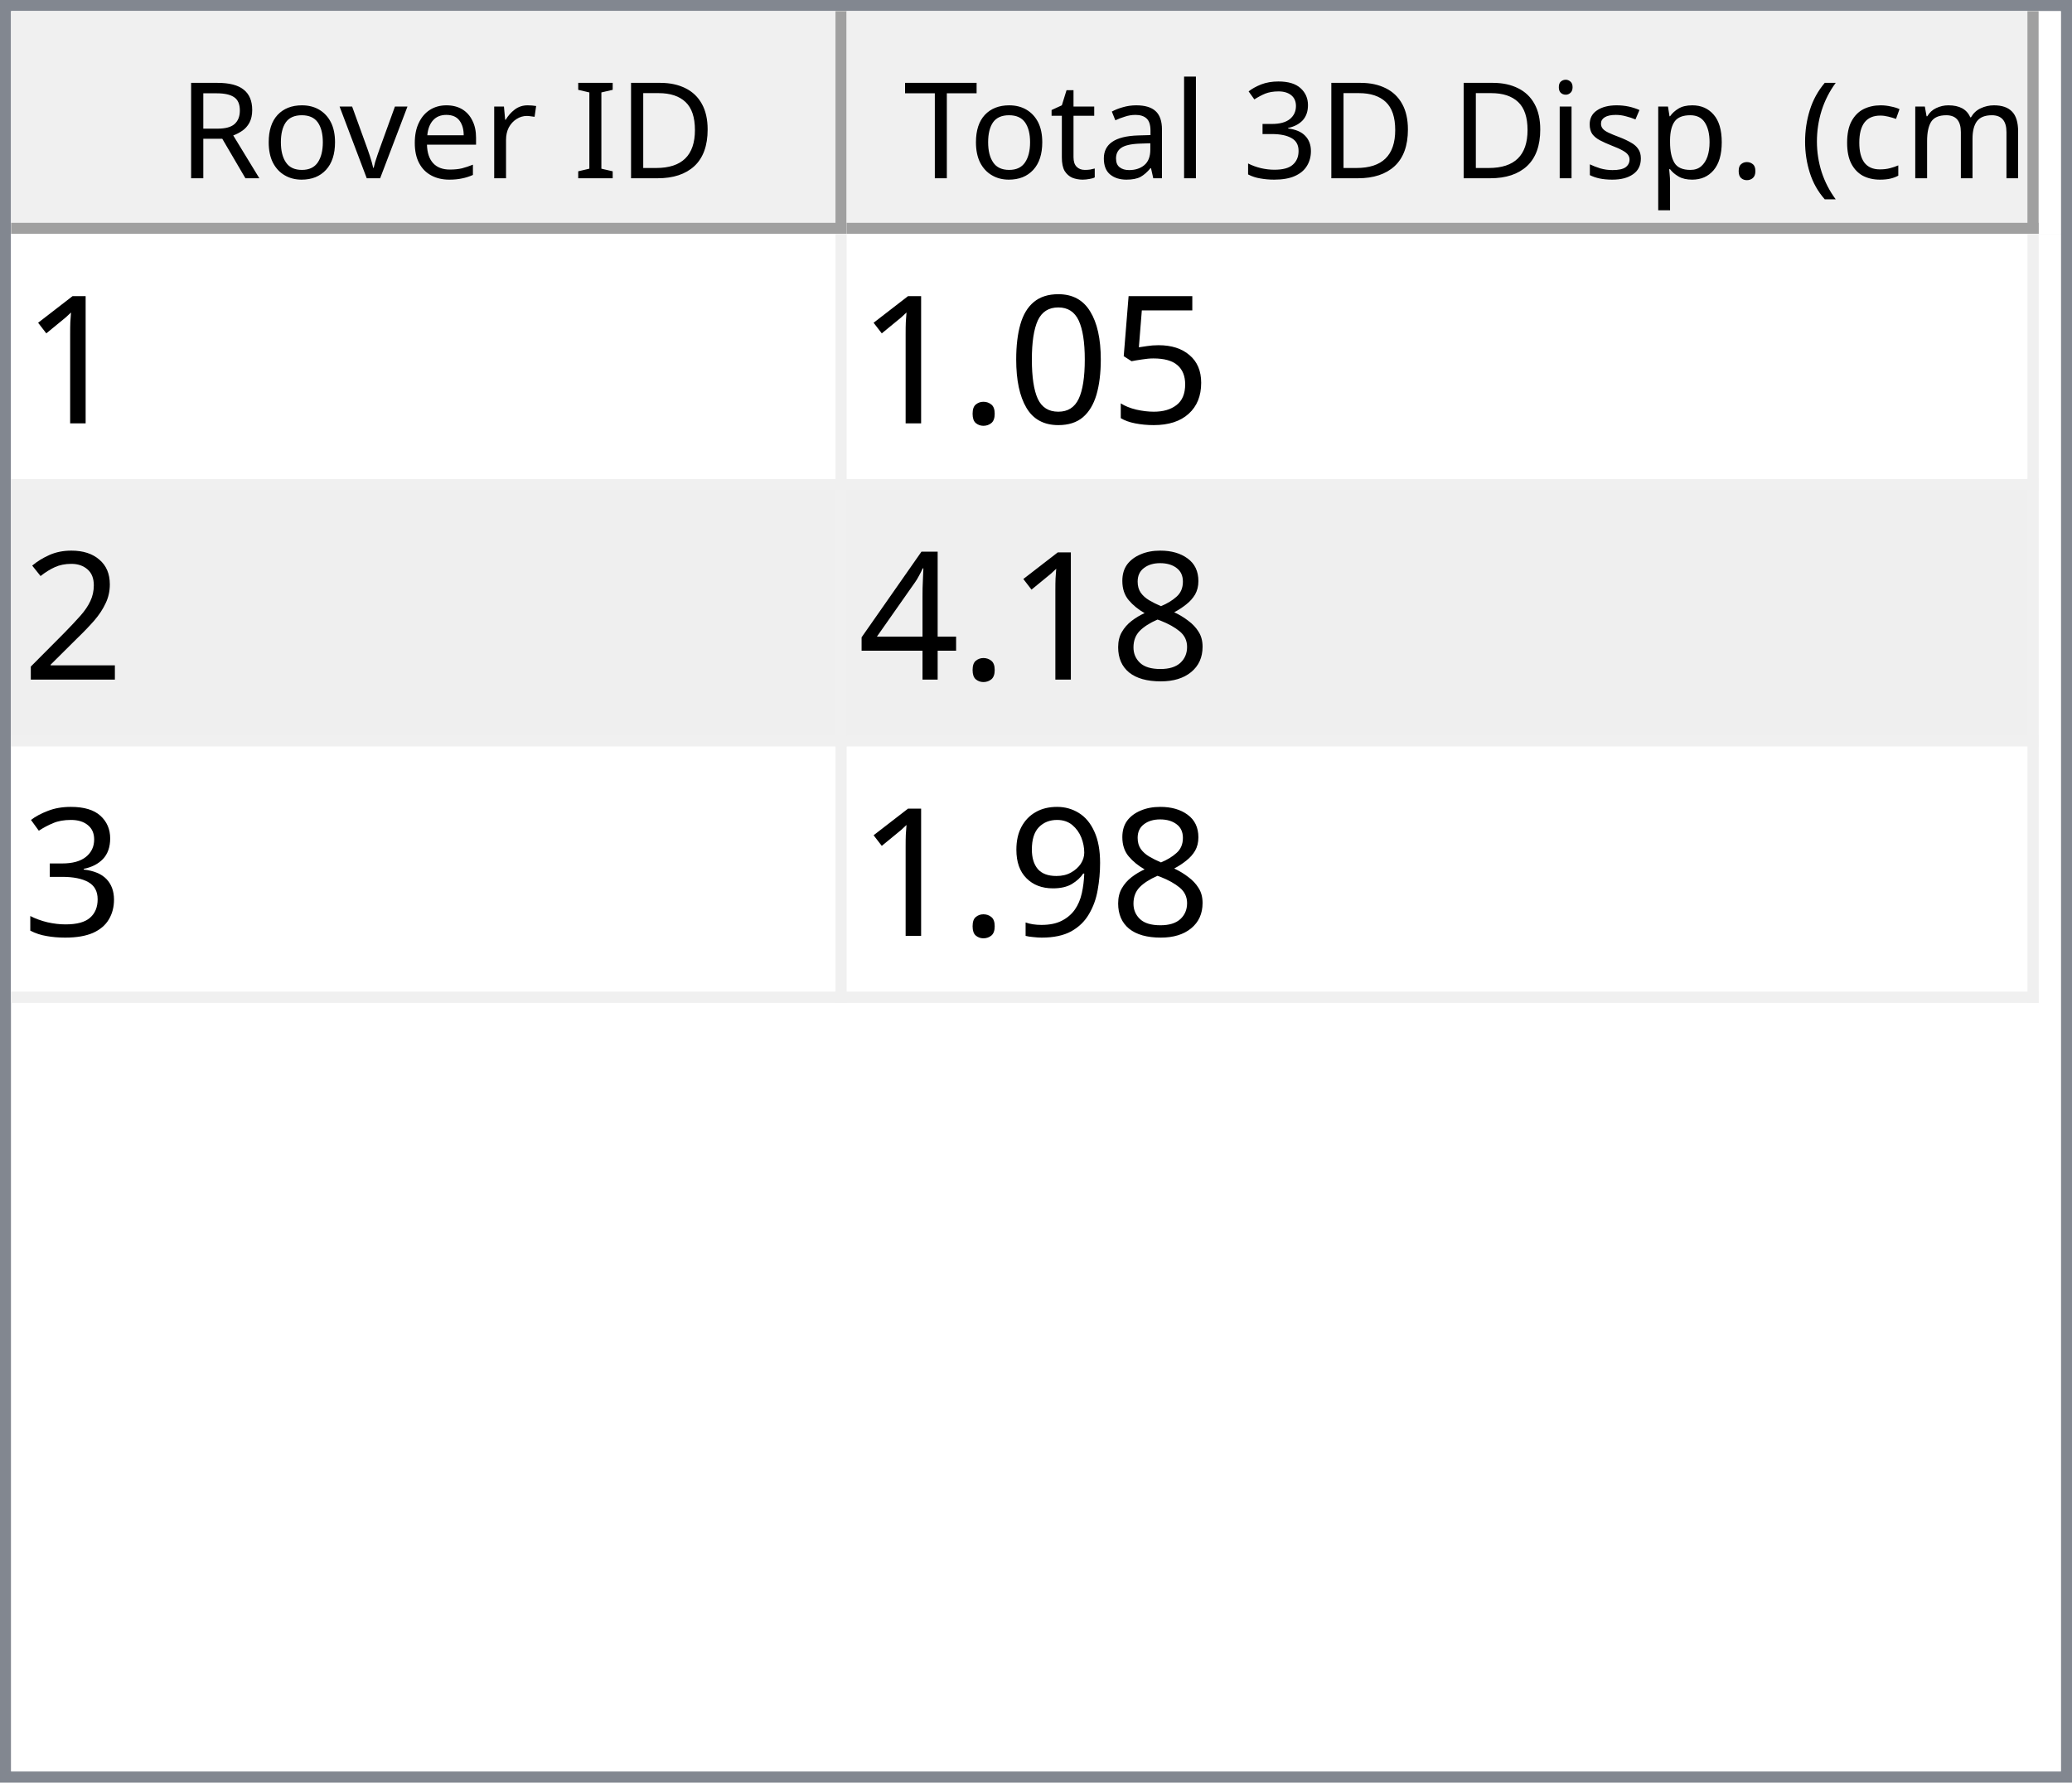
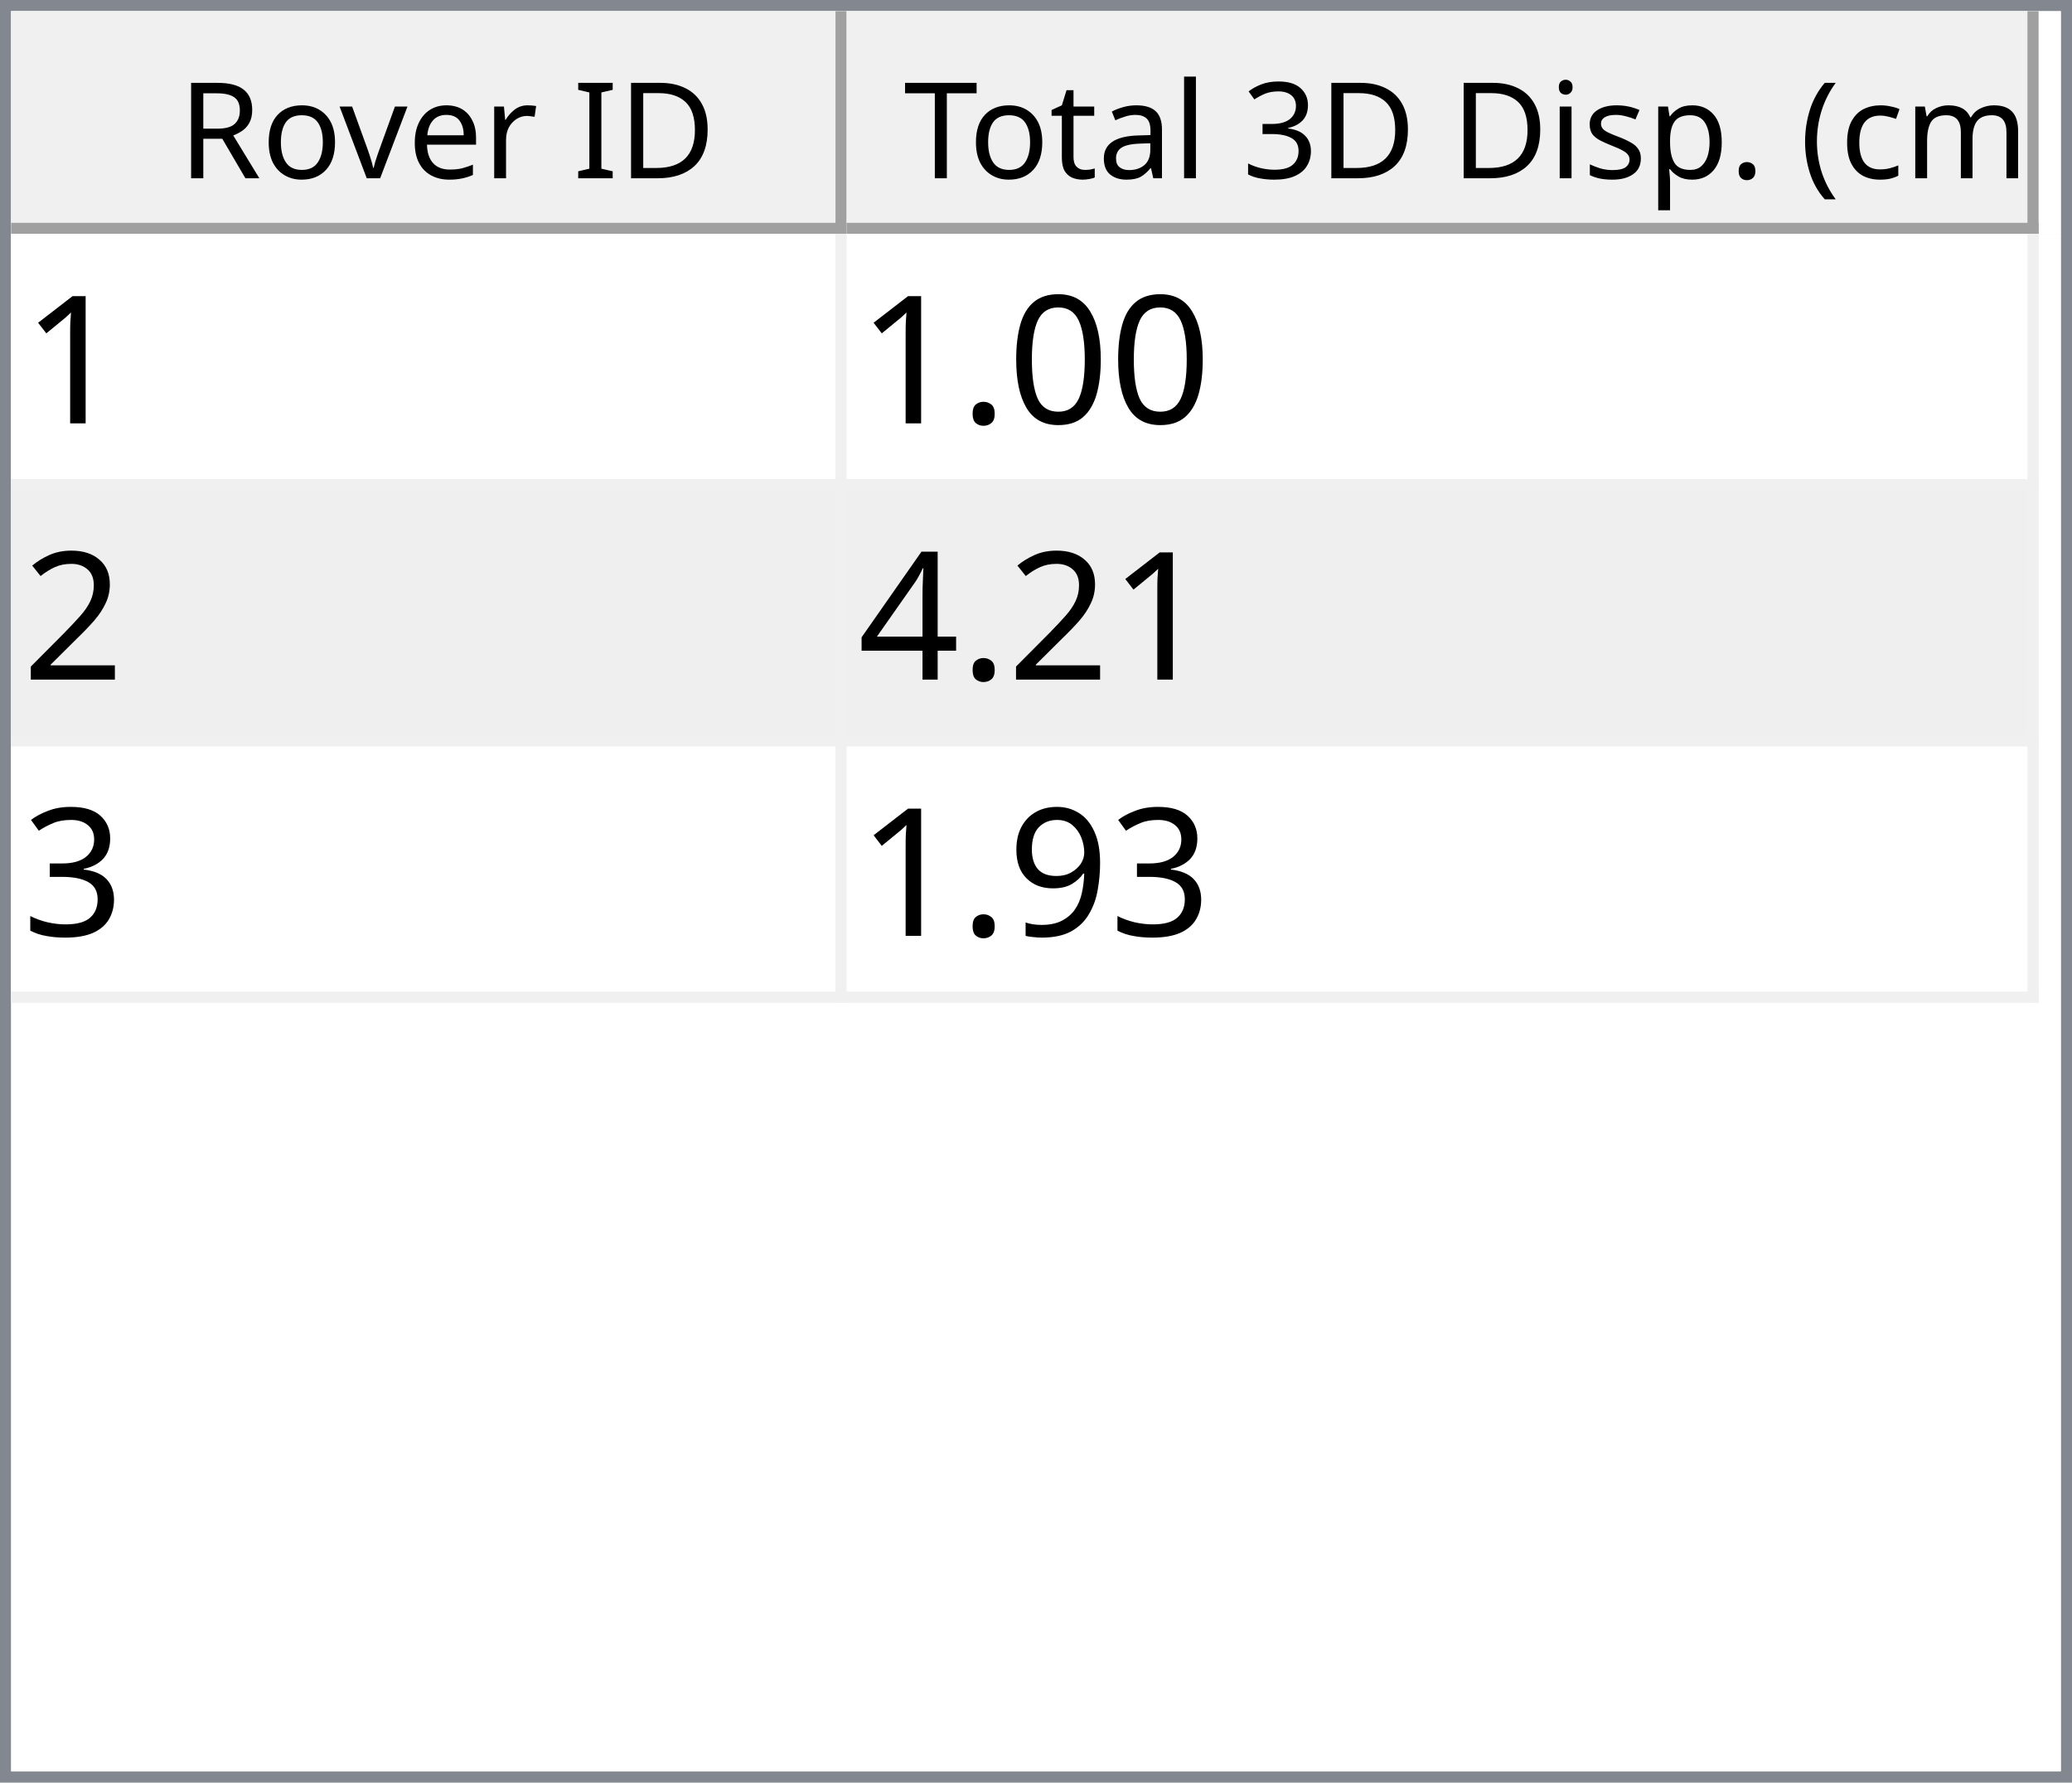
<svg xmlns="http://www.w3.org/2000/svg" style="fill-opacity:1; color-rendering:auto; color-interpolation:auto; text-rendering:auto; stroke:black; stroke-linecap:square; stroke-miterlimit:10; shape-rendering:auto; stroke-opacity:1; fill:black; stroke-dasharray:none; font-weight:normal; stroke-width:1; font-family:'Dialog'; font-style:normal; stroke-linejoin:miter; font-size:12px; stroke-dashoffset:0; image-rendering:auto;" width="186" height="160">
  <defs id="genericDefs" />
  <g>
    <defs id="defs1">
      <clipPath clipPathUnits="userSpaceOnUse" id="clipPath1">
        <path d="M0 0 L186 0 L186 160 L0 160 L0 0 Z" />
      </clipPath>
      <clipPath clipPathUnits="userSpaceOnUse" id="clipPath2">
        <path d="M0 0 L0 160 L186 160 L186 0 Z" />
      </clipPath>
      <clipPath clipPathUnits="userSpaceOnUse" id="clipPath3">
        <path d="M0 0 L0 20 L184 20 L184 0 Z" />
      </clipPath>
      <clipPath clipPathUnits="userSpaceOnUse" id="clipPath4">
        <path d="M0 0 L0 20 L75 20 L75 0 Z" />
      </clipPath>
      <clipPath clipPathUnits="userSpaceOnUse" id="clipPath5">
        <path d="M1 1 L1 19 L74 19 L74 1 Z" />
      </clipPath>
      <clipPath clipPathUnits="userSpaceOnUse" id="clipPath6">
        <path d="M0 0 L0 18 L73 18 L73 0 Z" />
      </clipPath>
      <clipPath clipPathUnits="userSpaceOnUse" id="clipPath7">
        <path d="M-0.5 -0.5 L-0.5 19.5 L74.5 19.5 L74.5 -0.5 Z" />
      </clipPath>
      <clipPath clipPathUnits="userSpaceOnUse" id="clipPath8">
        <path d="M0 0 L0 20 L107 20 L107 0 Z" />
      </clipPath>
      <clipPath clipPathUnits="userSpaceOnUse" id="clipPath9">
        <path d="M1 1 L1 19 L106 19 L106 1 Z" />
      </clipPath>
      <clipPath clipPathUnits="userSpaceOnUse" id="clipPath10">
        <path d="M0 0 L0 18 L105 18 L105 0 Z" />
      </clipPath>
      <clipPath clipPathUnits="userSpaceOnUse" id="clipPath11">
        <path d="M-0.5 -0.5 L-0.5 19.5 L106.5 19.5 L106.5 -0.5 Z" />
      </clipPath>
      <clipPath clipPathUnits="userSpaceOnUse" id="clipPath12">
        <path d="M0 0 L0 138 L184 138 L184 0 Z" />
      </clipPath>
      <clipPath clipPathUnits="userSpaceOnUse" id="clipPath13">
        <path d="M0 0 L0 69 L182 69 L182 0 Z" />
      </clipPath>
      <clipPath clipPathUnits="userSpaceOnUse" id="clipPath14">
        <path d="M-0.5 -0.5 L-0.5 68.5 L181.5 68.5 L181.5 -0.5 Z" />
      </clipPath>
      <clipPath clipPathUnits="userSpaceOnUse" id="clipPath15">
        <path d="M0 0 L0 22 L74 22 L74 0 Z" />
      </clipPath>
      <clipPath clipPathUnits="userSpaceOnUse" id="clipPath16">
        <path d="M0 0 L0 22 L106 22 L106 0 Z" />
      </clipPath>
      <font horiz-adv-x="64.551" id="font1">
        <font-face ascent="107.91" descent="25.098" units-per-em="100" style="font-style:normal; font-family:Segoe UI; font-weight:normal;" />
        <missing-glyph horiz-adv-x="64.551" d="M8.109 0 L8.109 68.266 L56.453 68.266 L56.453 0 L8.109 0 ZM15.328 7.234 L49.219 7.234 L49.219 61.031 L15.328 61.031 L15.328 7.234 Z" />
        <glyph unicode="D" horiz-adv-x="70.117" d="M9.188 0 L9.188 70.016 L28.516 70.016 Q65.531 70.016 65.531 35.891 Q65.531 19.672 55.25 9.836 Q44.969 0 27.734 0 L9.188 0 ZM17.391 62.594 L17.391 7.422 L27.828 7.422 Q41.609 7.422 49.273 14.797 Q56.938 22.172 56.938 35.688 Q56.938 62.594 28.328 62.594 L17.391 62.594 Z" />
        <glyph unicode="I" horiz-adv-x="26.611" d="M17.391 0 L9.188 0 L9.188 70.016 L17.391 70.016 L17.391 0 Z" />
        <glyph unicode=" " horiz-adv-x="27.393" d="" />
        <glyph unicode="r" horiz-adv-x="34.766" d="M34.188 41.891 Q32.078 43.5 28.125 43.5 Q23 43.5 19.555 38.672 Q16.109 33.844 16.109 25.484 L16.109 0 L8.109 0 L8.109 50 L16.109 50 L16.109 39.703 L16.312 39.703 Q18.016 44.969 21.531 47.922 Q25.047 50.875 29.391 50.875 Q32.516 50.875 34.188 50.203 L34.188 41.891 Z" />
        <glyph unicode="e" horiz-adv-x="52.295" d="M48.297 23 L12.984 23 Q13.188 14.656 17.484 10.109 Q21.781 5.562 29.297 5.562 Q37.75 5.562 44.828 11.141 L44.828 3.609 Q38.234 -1.172 27.391 -1.172 Q16.797 -1.172 10.742 5.641 Q4.688 12.453 4.688 24.812 Q4.688 36.469 11.305 43.82 Q17.922 51.172 27.734 51.172 Q37.547 51.172 42.922 44.828 Q48.297 38.484 48.297 27.203 L48.297 23 ZM40.094 29.781 Q40.047 36.719 36.75 40.578 Q33.453 44.438 27.594 44.438 Q21.922 44.438 17.969 40.383 Q14.016 36.328 13.094 29.781 L40.094 29.781 Z" />
        <glyph unicode="v" horiz-adv-x="47.9" d="M47.406 50 L27.484 0 L19.625 0 L0.688 50 L9.469 50 L22.172 13.672 Q23.578 9.672 23.922 6.688 L24.125 6.688 Q24.609 10.453 25.688 13.484 L38.969 50 L47.406 50 Z" />
        <glyph unicode="o" horiz-adv-x="58.594" d="M29 -1.172 Q17.922 -1.172 11.305 5.836 Q4.688 12.844 4.688 24.422 Q4.688 37.016 11.57 44.094 Q18.453 51.172 30.172 51.172 Q41.359 51.172 47.633 44.289 Q53.906 37.406 53.906 25.203 Q53.906 13.234 47.141 6.031 Q40.375 -1.172 29 -1.172 ZM29.594 44.438 Q21.875 44.438 17.383 39.188 Q12.891 33.938 12.891 24.703 Q12.891 15.828 17.43 10.695 Q21.969 5.562 29.594 5.562 Q37.359 5.562 41.531 10.594 Q45.703 15.625 45.703 24.906 Q45.703 34.281 41.531 39.359 Q37.359 44.438 29.594 44.438 Z" />
        <glyph unicode="R" horiz-adv-x="59.814" d="M59.375 0 L49.609 0 L37.891 19.625 Q36.281 22.359 34.766 24.289 Q33.25 26.219 31.664 27.438 Q30.078 28.656 28.25 29.219 Q26.422 29.781 24.125 29.781 L17.391 29.781 L17.391 0 L9.188 0 L9.188 70.016 L30.078 70.016 Q34.672 70.016 38.555 68.867 Q42.438 67.719 45.289 65.375 Q48.141 63.031 49.758 59.547 Q51.375 56.062 51.375 51.375 Q51.375 47.703 50.273 44.656 Q49.172 41.609 47.148 39.211 Q45.125 36.812 42.266 35.133 Q39.406 33.453 35.844 32.516 L35.844 32.328 Q37.594 31.547 38.891 30.547 Q40.188 29.547 41.359 28.18 Q42.531 26.812 43.68 25.078 Q44.828 23.344 46.234 21.047 L59.375 0 ZM17.391 62.594 L17.391 37.203 L28.516 37.203 Q31.594 37.203 34.203 38.133 Q36.812 39.062 38.719 40.797 Q40.625 42.531 41.703 45.047 Q42.781 47.562 42.781 50.688 Q42.781 56.297 39.141 59.445 Q35.5 62.594 28.609 62.594 L17.391 62.594 Z" />
        <glyph unicode=")" horiz-adv-x="30.176" d="M8.297 -15.922 L1.172 -15.922 Q16.406 2.344 16.406 26.812 Q16.406 51.469 1.078 70.016 L8.297 70.016 Q23.531 52.156 23.531 26.703 Q23.531 1.375 8.297 -15.922 Z" />
        <glyph unicode="m" horiz-adv-x="86.133" d="M79.109 0 L71.094 0 L71.094 28.719 Q71.094 37.016 68.531 40.727 Q65.969 44.438 59.906 44.438 Q54.781 44.438 51.195 39.75 Q47.609 35.062 47.609 28.516 L47.609 0 L39.594 0 L39.594 29.688 Q39.594 44.438 28.219 44.438 Q22.953 44.438 19.531 40.016 Q16.109 35.594 16.109 28.516 L16.109 0 L8.109 0 L8.109 50 L16.109 50 L16.109 42.094 L16.312 42.094 Q21.625 51.172 31.844 51.172 Q36.969 51.172 40.773 48.312 Q44.578 45.453 46 40.828 Q51.562 51.172 62.594 51.172 Q79.109 51.172 79.109 30.812 L79.109 0 Z" />
        <glyph unicode="c" horiz-adv-x="46.191" d="M42.188 2.297 Q36.422 -1.172 28.516 -1.172 Q17.828 -1.172 11.258 5.789 Q4.688 12.75 4.688 23.828 Q4.688 36.188 11.766 43.68 Q18.844 51.172 30.672 51.172 Q37.25 51.172 42.281 48.734 L42.281 40.531 Q36.719 44.438 30.375 44.438 Q22.703 44.438 17.797 38.945 Q12.891 33.453 12.891 24.516 Q12.891 15.719 17.508 10.641 Q22.125 5.562 29.891 5.562 Q36.422 5.562 42.188 9.906 L42.188 2.297 Z" />
        <glyph unicode="(" horiz-adv-x="30.176" d="M29.109 -15.922 L21.969 -15.922 Q6.844 1.375 6.844 26.703 Q6.844 52.156 21.969 70.016 L29.203 70.016 Q13.875 51.469 13.875 26.812 Q13.875 2.344 29.109 -15.922 Z" />
        <glyph unicode="." horiz-adv-x="21.68" d="M10.891 -1.078 Q8.641 -1.078 7.055 0.539 Q5.469 2.156 5.469 4.391 Q5.469 6.641 7.055 8.273 Q8.641 9.906 10.891 9.906 Q13.188 9.906 14.797 8.273 Q16.406 6.641 16.406 4.391 Q16.406 2.156 14.797 0.539 Q13.188 -1.078 10.891 -1.078 Z" />
        <glyph unicode="p" horiz-adv-x="58.789" d="M16.312 7.234 L16.109 7.234 L16.109 -23 L8.109 -23 L8.109 50 L16.109 50 L16.109 41.219 L16.312 41.219 Q22.219 51.172 33.594 51.172 Q43.266 51.172 48.688 44.461 Q54.109 37.75 54.109 26.469 Q54.109 13.922 48 6.375 Q41.891 -1.172 31.297 -1.172 Q21.578 -1.172 16.312 7.234 ZM16.109 27.391 L16.109 20.406 Q16.109 14.203 20.141 9.883 Q24.172 5.562 30.375 5.562 Q37.641 5.562 41.773 11.133 Q45.906 16.703 45.906 26.609 Q45.906 34.969 42.047 39.703 Q38.188 44.438 31.594 44.438 Q24.609 44.438 20.359 39.578 Q16.109 34.719 16.109 27.391 Z" />
        <glyph unicode="s" horiz-adv-x="42.432" d="M5.078 1.812 L5.078 10.406 Q11.625 5.562 19.484 5.562 Q30.031 5.562 30.031 12.594 Q30.031 14.594 29.125 15.992 Q28.219 17.391 26.68 18.461 Q25.141 19.531 23.07 20.383 Q21 21.234 18.609 22.172 Q15.281 23.484 12.766 24.828 Q10.25 26.172 8.57 27.859 Q6.891 29.547 6.031 31.695 Q5.172 33.844 5.172 36.719 Q5.172 40.234 6.789 42.945 Q8.406 45.656 11.086 47.484 Q13.766 49.312 17.211 50.242 Q20.656 51.172 24.312 51.172 Q30.812 51.172 35.938 48.922 L35.938 40.828 Q30.422 44.438 23.25 44.438 Q21 44.438 19.195 43.922 Q17.391 43.406 16.094 42.477 Q14.797 41.547 14.086 40.258 Q13.375 38.969 13.375 37.406 Q13.375 35.453 14.086 34.133 Q14.797 32.812 16.164 31.789 Q17.531 30.766 19.484 29.938 Q21.438 29.109 23.922 28.125 Q27.25 26.859 29.883 25.516 Q32.516 24.172 34.375 22.484 Q36.234 20.797 37.234 18.602 Q38.234 16.406 38.234 13.375 Q38.234 9.672 36.602 6.938 Q34.969 4.203 32.234 2.398 Q29.5 0.594 25.93 -0.289 Q22.359 -1.172 18.453 -1.172 Q10.75 -1.172 5.078 1.812 Z" />
        <glyph unicode="i" horiz-adv-x="24.219" d="M12.203 62.703 Q10.062 62.703 8.547 64.164 Q7.031 65.625 7.031 67.875 Q7.031 70.125 8.547 71.609 Q10.062 73.094 12.203 73.094 Q14.406 73.094 15.945 71.609 Q17.484 70.125 17.484 67.875 Q17.484 65.719 15.945 64.211 Q14.406 62.703 12.203 62.703 ZM16.109 0 L8.109 0 L8.109 50 L16.109 50 L16.109 0 Z" />
        <glyph unicode="3" horiz-adv-x="53.906" d="M46.531 19.828 Q46.531 15.094 44.75 11.211 Q42.969 7.328 39.719 4.57 Q36.469 1.812 31.93 0.297 Q27.391 -1.219 21.922 -1.219 Q11.922 -1.219 6 2.594 L6 11.188 Q13.094 5.609 22.219 5.609 Q25.875 5.609 28.828 6.539 Q31.781 7.469 33.906 9.227 Q36.031 10.984 37.18 13.477 Q38.328 15.969 38.328 19.094 Q38.328 32.812 18.797 32.812 L12.984 32.812 L12.984 39.594 L18.5 39.594 Q35.797 39.594 35.797 52.484 Q35.797 64.406 22.609 64.406 Q15.188 64.406 8.688 59.422 L8.688 67.188 Q15.375 71.188 24.609 71.188 Q29 71.188 32.57 69.969 Q36.141 68.75 38.68 66.555 Q41.219 64.359 42.609 61.281 Q44 58.203 44 54.5 Q44 40.672 30.031 36.719 L30.031 36.531 Q33.594 36.141 36.625 34.797 Q39.656 33.453 41.852 31.305 Q44.047 29.156 45.289 26.25 Q46.531 23.344 46.531 19.828 Z" />
        <glyph unicode="l" horiz-adv-x="24.219" d="M16.109 0 L8.109 0 L8.109 74.031 L16.109 74.031 L16.109 0 Z" />
        <glyph unicode="a" horiz-adv-x="50.879" d="M43.891 0 L35.891 0 L35.891 7.812 L35.688 7.812 Q30.469 -1.172 20.312 -1.172 Q12.844 -1.172 8.617 2.781 Q4.391 6.734 4.391 13.281 Q4.391 27.297 20.906 29.594 L35.891 31.688 Q35.891 44.438 25.594 44.438 Q16.547 44.438 9.281 38.281 L9.281 46.484 Q16.656 51.172 26.266 51.172 Q43.891 51.172 43.891 32.516 L43.891 0 ZM35.891 25.297 L23.828 23.641 Q18.266 22.859 15.43 20.875 Q12.594 18.891 12.594 13.875 Q12.594 10.203 15.211 7.883 Q17.828 5.562 22.172 5.562 Q28.125 5.562 32.008 9.742 Q35.891 13.922 35.891 20.312 L35.891 25.297 Z" />
        <glyph unicode="t" horiz-adv-x="33.887" d="M31.297 0.484 Q28.469 -1.078 23.828 -1.078 Q10.688 -1.078 10.688 13.578 L10.688 43.172 L2.094 43.172 L2.094 50 L10.688 50 L10.688 62.203 L18.703 64.797 L18.703 50 L31.297 50 L31.297 43.172 L18.703 43.172 L18.703 14.984 Q18.703 9.969 20.414 7.82 Q22.125 5.672 26.078 5.672 Q29.109 5.672 31.297 7.328 L31.297 0.484 Z" />
        <glyph unicode="T" horiz-adv-x="52.393" d="M50.594 62.594 L30.375 62.594 L30.375 0 L22.172 0 L22.172 62.594 L2 62.594 L2 70.016 L50.594 70.016 L50.594 62.594 Z" />
      </font>
      <font horiz-adv-x="75.0" id="font2">
        <font-face ascent="100.537" descent="21.973" units-per-em="100" style="font-style:normal; font-family:sans-serif; font-weight:normal;" />
        <missing-glyph horiz-adv-x="75.0" d="M12.5 0 L12.5 62.5 L62.5 62.5 L62.5 0 L12.5 0 ZM14.062 1.562 L60.938 1.562 L60.938 60.938 L14.062 60.938 L14.062 1.562 Z" />
        <glyph unicode="1" horiz-adv-x="55.615" d="M37.25 0 L28.469 0 L28.469 56 Q25.297 52.984 20.141 49.953 Q14.984 46.922 10.891 45.406 L10.891 53.906 Q18.266 57.375 23.781 62.305 Q29.297 67.234 31.594 71.875 L37.25 71.875 L37.25 0 Z" />
-         <glyph unicode="5" horiz-adv-x="55.615" d="M4.156 18.75 L13.375 19.531 Q14.406 12.797 18.141 9.398 Q21.875 6 27.156 6 Q33.5 6 37.891 10.789 Q42.281 15.578 42.281 23.484 Q42.281 31 38.062 35.352 Q33.844 39.703 27 39.703 Q22.75 39.703 19.336 37.773 Q15.922 35.844 13.969 32.766 L5.719 33.844 L12.641 70.609 L48.25 70.609 L48.25 62.203 L19.672 62.203 L15.828 42.969 Q22.266 47.469 29.344 47.469 Q38.719 47.469 45.164 40.969 Q51.609 34.469 51.609 24.266 Q51.609 14.547 45.953 7.469 Q39.062 -1.219 27.156 -1.219 Q17.391 -1.219 11.211 4.25 Q5.031 9.719 4.156 18.75 Z" />
        <glyph unicode="0" horiz-adv-x="55.615" d="M4.156 35.297 Q4.156 48 6.766 55.742 Q9.375 63.484 14.523 67.68 Q19.672 71.875 27.484 71.875 Q33.25 71.875 37.594 69.555 Q41.938 67.234 44.773 62.867 Q47.609 58.5 49.219 52.227 Q50.828 45.953 50.828 35.297 Q50.828 22.703 48.242 14.969 Q45.656 7.234 40.508 3.008 Q35.359 -1.219 27.484 -1.219 Q17.141 -1.219 11.234 6.203 Q4.156 15.141 4.156 35.297 ZM13.188 35.297 Q13.188 17.672 17.312 11.836 Q21.438 6 27.484 6 Q33.547 6 37.672 11.859 Q41.797 17.719 41.797 35.297 Q41.797 52.984 37.672 58.789 Q33.547 64.594 27.391 64.594 Q21.344 64.594 17.719 59.469 Q13.188 52.938 13.188 35.297 Z" />
        <glyph unicode="." horiz-adv-x="27.783" d="M9.078 0 L9.078 10.016 L19.094 10.016 L19.094 0 L9.078 0 Z" />
        <glyph unicode="2" horiz-adv-x="55.615" d="M50.344 8.453 L50.344 0 L3.031 0 Q2.938 3.172 4.047 6.109 Q5.859 10.938 9.836 15.625 Q13.812 20.312 21.344 26.469 Q33.016 36.031 37.117 41.625 Q41.219 47.219 41.219 52.203 Q41.219 57.422 37.477 61.008 Q33.734 64.594 27.734 64.594 Q21.391 64.594 17.578 60.789 Q13.766 56.984 13.719 50.25 L4.688 51.172 Q5.609 61.281 11.664 66.578 Q17.719 71.875 27.938 71.875 Q38.234 71.875 44.242 66.164 Q50.25 60.453 50.25 52 Q50.25 47.703 48.492 43.555 Q46.734 39.406 42.656 34.812 Q38.578 30.219 29.109 22.219 Q21.188 15.578 18.945 13.211 Q16.703 10.844 15.234 8.453 L50.344 8.453 Z" />
-         <glyph unicode="8" horiz-adv-x="55.615" d="M17.672 38.812 Q12.203 40.828 9.57 44.539 Q6.938 48.25 6.938 53.422 Q6.938 61.234 12.555 66.555 Q18.172 71.875 27.484 71.875 Q36.859 71.875 42.578 66.43 Q48.297 60.984 48.297 53.172 Q48.297 48.188 45.68 44.508 Q43.062 40.828 37.75 38.812 Q44.344 36.672 47.781 31.883 Q51.219 27.094 51.219 20.453 Q51.219 11.281 44.727 5.031 Q38.234 -1.219 27.641 -1.219 Q17.047 -1.219 10.547 5.055 Q4.047 11.328 4.047 20.703 Q4.047 27.688 7.594 32.398 Q11.141 37.109 17.672 38.812 ZM15.922 53.719 Q15.922 48.641 19.195 45.414 Q22.469 42.188 27.688 42.188 Q32.766 42.188 36.016 45.383 Q39.266 48.578 39.266 53.219 Q39.266 58.062 35.914 61.359 Q32.562 64.656 27.594 64.656 Q22.562 64.656 19.242 61.43 Q15.922 58.203 15.922 53.719 ZM13.094 20.656 Q13.094 16.891 14.875 13.375 Q16.656 9.859 20.172 7.93 Q23.688 6 27.734 6 Q34.031 6 38.133 10.055 Q42.234 14.109 42.234 20.359 Q42.234 26.703 38.016 30.859 Q33.797 35.016 27.438 35.016 Q21.234 35.016 17.164 30.914 Q13.094 26.812 13.094 20.656 Z" />
        <glyph unicode="4" horiz-adv-x="55.615" d="M32.328 0 L32.328 17.141 L1.266 17.141 L1.266 25.203 L33.938 71.578 L41.109 71.578 L41.109 25.203 L50.781 25.203 L50.781 17.141 L41.109 17.141 L41.109 0 L32.328 0 ZM32.328 25.203 L32.328 57.469 L9.906 25.203 L32.328 25.203 Z" />
        <glyph unicode="3" horiz-adv-x="55.615" d="M4.203 18.891 L12.984 20.062 Q14.5 12.594 18.141 9.297 Q21.781 6 27 6 Q33.203 6 37.477 10.297 Q41.75 14.594 41.75 20.953 Q41.75 27 37.797 30.93 Q33.844 34.859 27.734 34.859 Q25.25 34.859 21.531 33.891 L22.516 41.609 Q23.391 41.5 23.922 41.5 Q29.547 41.5 34.039 44.43 Q38.531 47.359 38.531 53.469 Q38.531 58.297 35.258 61.477 Q31.984 64.656 26.812 64.656 Q21.688 64.656 18.266 61.43 Q14.844 58.203 13.875 51.766 L5.078 53.328 Q6.688 62.156 12.398 67.016 Q18.109 71.875 26.609 71.875 Q32.469 71.875 37.398 69.359 Q42.328 66.844 44.945 62.5 Q47.562 58.156 47.562 53.266 Q47.562 48.641 45.07 44.828 Q42.578 41.016 37.703 38.766 Q44.047 37.312 47.562 32.695 Q51.078 28.078 51.078 21.141 Q51.078 11.766 44.242 5.25 Q37.406 -1.266 26.953 -1.266 Q17.531 -1.266 11.305 4.352 Q5.078 9.969 4.203 18.891 Z" />
        <glyph unicode="9" horiz-adv-x="55.615" d="M5.469 16.547 L13.922 17.328 Q14.984 11.375 18.016 8.688 Q21.047 6 25.781 6 Q29.828 6 32.883 7.859 Q35.938 9.719 37.891 12.82 Q39.844 15.922 41.164 21.195 Q42.484 26.469 42.484 31.938 Q42.484 32.516 42.438 33.688 Q39.797 29.5 35.234 26.883 Q30.672 24.266 25.344 24.266 Q16.453 24.266 10.305 30.711 Q4.156 37.156 4.156 47.703 Q4.156 58.594 10.578 65.234 Q17 71.875 26.656 71.875 Q33.641 71.875 39.43 68.117 Q45.219 64.359 48.219 57.398 Q51.219 50.438 51.219 37.25 Q51.219 23.531 48.242 15.406 Q45.266 7.281 39.383 3.031 Q33.5 -1.219 25.594 -1.219 Q17.188 -1.219 11.867 3.445 Q6.547 8.109 5.469 16.547 ZM41.453 48.141 Q41.453 55.719 37.43 60.156 Q33.406 64.594 27.734 64.594 Q21.875 64.594 17.531 59.812 Q13.188 55.031 13.188 47.406 Q13.188 40.578 17.312 36.305 Q21.438 32.031 27.484 32.031 Q33.594 32.031 37.523 36.305 Q41.453 40.578 41.453 48.141 Z" />
      </font>
    </defs>
    <g style="fill:white; stroke:white;">
      <rect x="0" y="0" width="186" style="clip-path:url(#clipPath1); stroke:none;" height="160" />
    </g>
    <g style="fill:white; text-rendering:optimizeSpeed; color-rendering:optimizeSpeed; image-rendering:optimizeSpeed; shape-rendering:crispEdges; stroke:white; color-interpolation:sRGB;">
      <rect x="0" width="186" height="160" y="0" style="stroke:none;" />
      <path style="stroke:none;" d="M0 160 L186 160 L186 0 L0 0 Z" />
    </g>
    <g style="fill:rgb(240,240,240); font-family:'Segoe UI'; stroke:rgb(240,240,240);">
      <rect x="0" y="0" width="186" style="clip-path:url(#clipPath2); stroke:none;" height="160" />
    </g>
    <g style="fill:rgb(130,135,144); font-family:'Segoe UI'; stroke:rgb(130,135,144);">
      <path d="M0 0 L186 0 L186 160 L0 160 L0 0 ZM1 1 L185 1 L185 159 L1 159 L1 1 Z" style="fill-rule:evenodd; clip-path:url(#clipPath2); stroke:none;" />
    </g>
    <g style="fill:white; font-family:'Segoe UI'; stroke:white;" transform="translate(1,1)">
      <rect x="0" y="0" width="184" style="clip-path:url(#clipPath3); stroke:none;" height="20" />
    </g>
    <g style="fill:rgb(240,240,240); font-family:'Segoe UI'; stroke:rgb(240,240,240);" transform="translate(1,1)">
      <rect x="0" y="0" width="75" style="clip-path:url(#clipPath4); stroke:none;" height="20" />
    </g>
    <g style="font-family:'Segoe UI';" transform="translate(2,2)">
      <text x="14" xml:space="preserve" y="14" style="clip-path:url(#clipPath6); stroke:none;">Rover ID</text>
    </g>
    <g style="fill:rgb(160,160,160); font-family:'Segoe UI'; stroke:rgb(160,160,160); stroke-linejoin:bevel;" transform="translate(1.5,1.5)">
      <line x1="74" x2="74" y1="0" style="fill:none; clip-path:url(#clipPath7);" y2="19" />
    </g>
    <g style="fill:rgb(160,160,160); font-family:'Segoe UI'; stroke:rgb(160,160,160); stroke-linejoin:bevel;" transform="matrix(1,0,0,1,1,1) translate(0.5,0.5)">
      <line x1="0" x2="74" y1="19" style="fill:none; clip-path:url(#clipPath7);" y2="19" />
    </g>
    <g style="fill:rgb(240,240,240); font-family:'Segoe UI'; stroke:rgb(240,240,240);" transform="translate(76,1)">
      <rect x="0" y="0" width="107" style="clip-path:url(#clipPath8); stroke:none;" height="20" />
    </g>
    <g style="font-family:'Segoe UI';" transform="translate(77,2)">
      <text x="1" xml:space="preserve" y="14" style="clip-path:url(#clipPath10); stroke:none;"> Total 3D Disp. (cm)</text>
    </g>
    <g style="fill:rgb(160,160,160); font-family:'Segoe UI'; stroke:rgb(160,160,160); stroke-linejoin:bevel;" transform="translate(76.5,1.5)">
      <line x1="106" x2="106" y1="0" style="fill:none; clip-path:url(#clipPath11);" y2="19" />
    </g>
    <g style="fill:rgb(160,160,160); font-family:'Segoe UI'; stroke:rgb(160,160,160); stroke-linejoin:bevel;" transform="matrix(1,0,0,1,76,1) translate(0.5,0.5)">
      <line x1="0" x2="106" y1="19" style="fill:none; clip-path:url(#clipPath11);" y2="19" />
    </g>
    <g style="fill:white; font-family:'Segoe UI'; stroke:white;" transform="translate(1,21)">
      <rect x="0" y="0" width="184" style="clip-path:url(#clipPath12); stroke:none;" height="138" />
    </g>
    <g style="fill:rgb(240,240,240); font-size:16px; font-family:sans-serif; stroke:rgb(240,240,240);" transform="translate(1,21)">
      <rect x="0" y="0" width="182" style="clip-path:url(#clipPath13); stroke:none;" height="69" />
      <line transform="translate(0.5,0.5)" x1="0" x2="181" y1="22" style="clip-path:url(#clipPath14); fill:none; stroke-linejoin:bevel;" y2="22" />
    </g>
    <g transform="matrix(1,0,0,1,1,21) translate(0.5,0.5)" style="fill:rgb(240,240,240); font-size:16px; font-family:sans-serif; stroke:rgb(240,240,240); stroke-linejoin:bevel;">
      <line x1="0" x2="181" y1="45" style="fill:none; clip-path:url(#clipPath14);" y2="45" />
    </g>
    <g transform="matrix(1,0,0,1,1,21) translate(0.5,0.5)" style="fill:rgb(240,240,240); font-size:16px; font-family:sans-serif; stroke:rgb(240,240,240); stroke-linejoin:bevel;">
      <line x1="0" x2="181" y1="68" style="fill:none; clip-path:url(#clipPath14);" y2="68" />
    </g>
    <g transform="matrix(1,0,0,1,1,21) translate(0.5,0.5)" style="fill:rgb(240,240,240); font-size:16px; font-family:sans-serif; stroke:rgb(240,240,240); stroke-linejoin:bevel;">
      <line x1="74" x2="74" y1="0" style="fill:none; clip-path:url(#clipPath14);" y2="68" />
    </g>
    <g transform="matrix(1,0,0,1,1,21) translate(0.5,0.5)" style="fill:rgb(240,240,240); font-size:16px; font-family:sans-serif; stroke:rgb(240,240,240); stroke-linejoin:bevel;">
      <line x1="181" x2="181" y1="0" style="fill:none; clip-path:url(#clipPath14);" y2="68" />
    </g>
    <g style="fill:white; font-size:16px; font-family:sans-serif; stroke:white;" transform="matrix(1,0,0,1,1,21)">
      <rect x="0" y="0" width="74" style="clip-path:url(#clipPath15); stroke:none;" height="22" />
      <text x="1" y="17" style="fill:black; clip-path:url(#clipPath15); stroke:none;" xml:space="preserve">1</text>
    </g>
    <g style="fill:white; font-size:16px; font-family:sans-serif; stroke:white;" transform="matrix(1,0,0,1,1,21) translate(75,0)">
      <rect x="0" y="0" width="106" style="clip-path:url(#clipPath16); stroke:none;" height="22" />
-       <text x="1" y="17" style="fill:black; clip-path:url(#clipPath16); stroke:none;" xml:space="preserve">1.05</text>
+       <text x="1" y="17" style="fill:black; clip-path:url(#clipPath16); stroke:none;" xml:space="preserve">1.00</text>
    </g>
    <g style="fill:rgb(239,239,239); font-size:16px; font-family:sans-serif; stroke:rgb(239,239,239);" transform="matrix(1,0,0,1,1,21) translate(0,23)">
      <rect x="0" y="0" width="74" style="clip-path:url(#clipPath15); stroke:none;" height="22" />
      <text x="1" y="17" style="fill:black; clip-path:url(#clipPath15); stroke:none;" xml:space="preserve">2</text>
    </g>
    <g style="fill:rgb(239,239,239); font-size:16px; font-family:sans-serif; stroke:rgb(239,239,239);" transform="matrix(1,0,0,1,1,21) translate(75,23)">
      <rect x="0" y="0" width="106" style="clip-path:url(#clipPath16); stroke:none;" height="22" />
-       <text x="1" y="17" style="fill:black; clip-path:url(#clipPath16); stroke:none;" xml:space="preserve">4.18</text>
+       <text x="1" y="17" style="fill:black; clip-path:url(#clipPath16); stroke:none;" xml:space="preserve">4.21</text>
    </g>
    <g style="fill:white; font-size:16px; font-family:sans-serif; stroke:white;" transform="matrix(1,0,0,1,1,21) translate(0,46)">
      <rect x="0" y="0" width="74" style="clip-path:url(#clipPath15); stroke:none;" height="22" />
      <text x="1" y="17" style="fill:black; clip-path:url(#clipPath15); stroke:none;" xml:space="preserve">3</text>
    </g>
    <g style="fill:white; font-size:16px; font-family:sans-serif; stroke:white;" transform="matrix(1,0,0,1,1,21) translate(75,46)">
      <rect x="0" y="0" width="106" style="clip-path:url(#clipPath16); stroke:none;" height="22" />
-       <text x="1" y="17" style="fill:black; clip-path:url(#clipPath16); stroke:none;" xml:space="preserve">1.98</text>
+       <text x="1" y="17" style="fill:black; clip-path:url(#clipPath16); stroke:none;" xml:space="preserve">1.93</text>
    </g>
  </g>
</svg>
